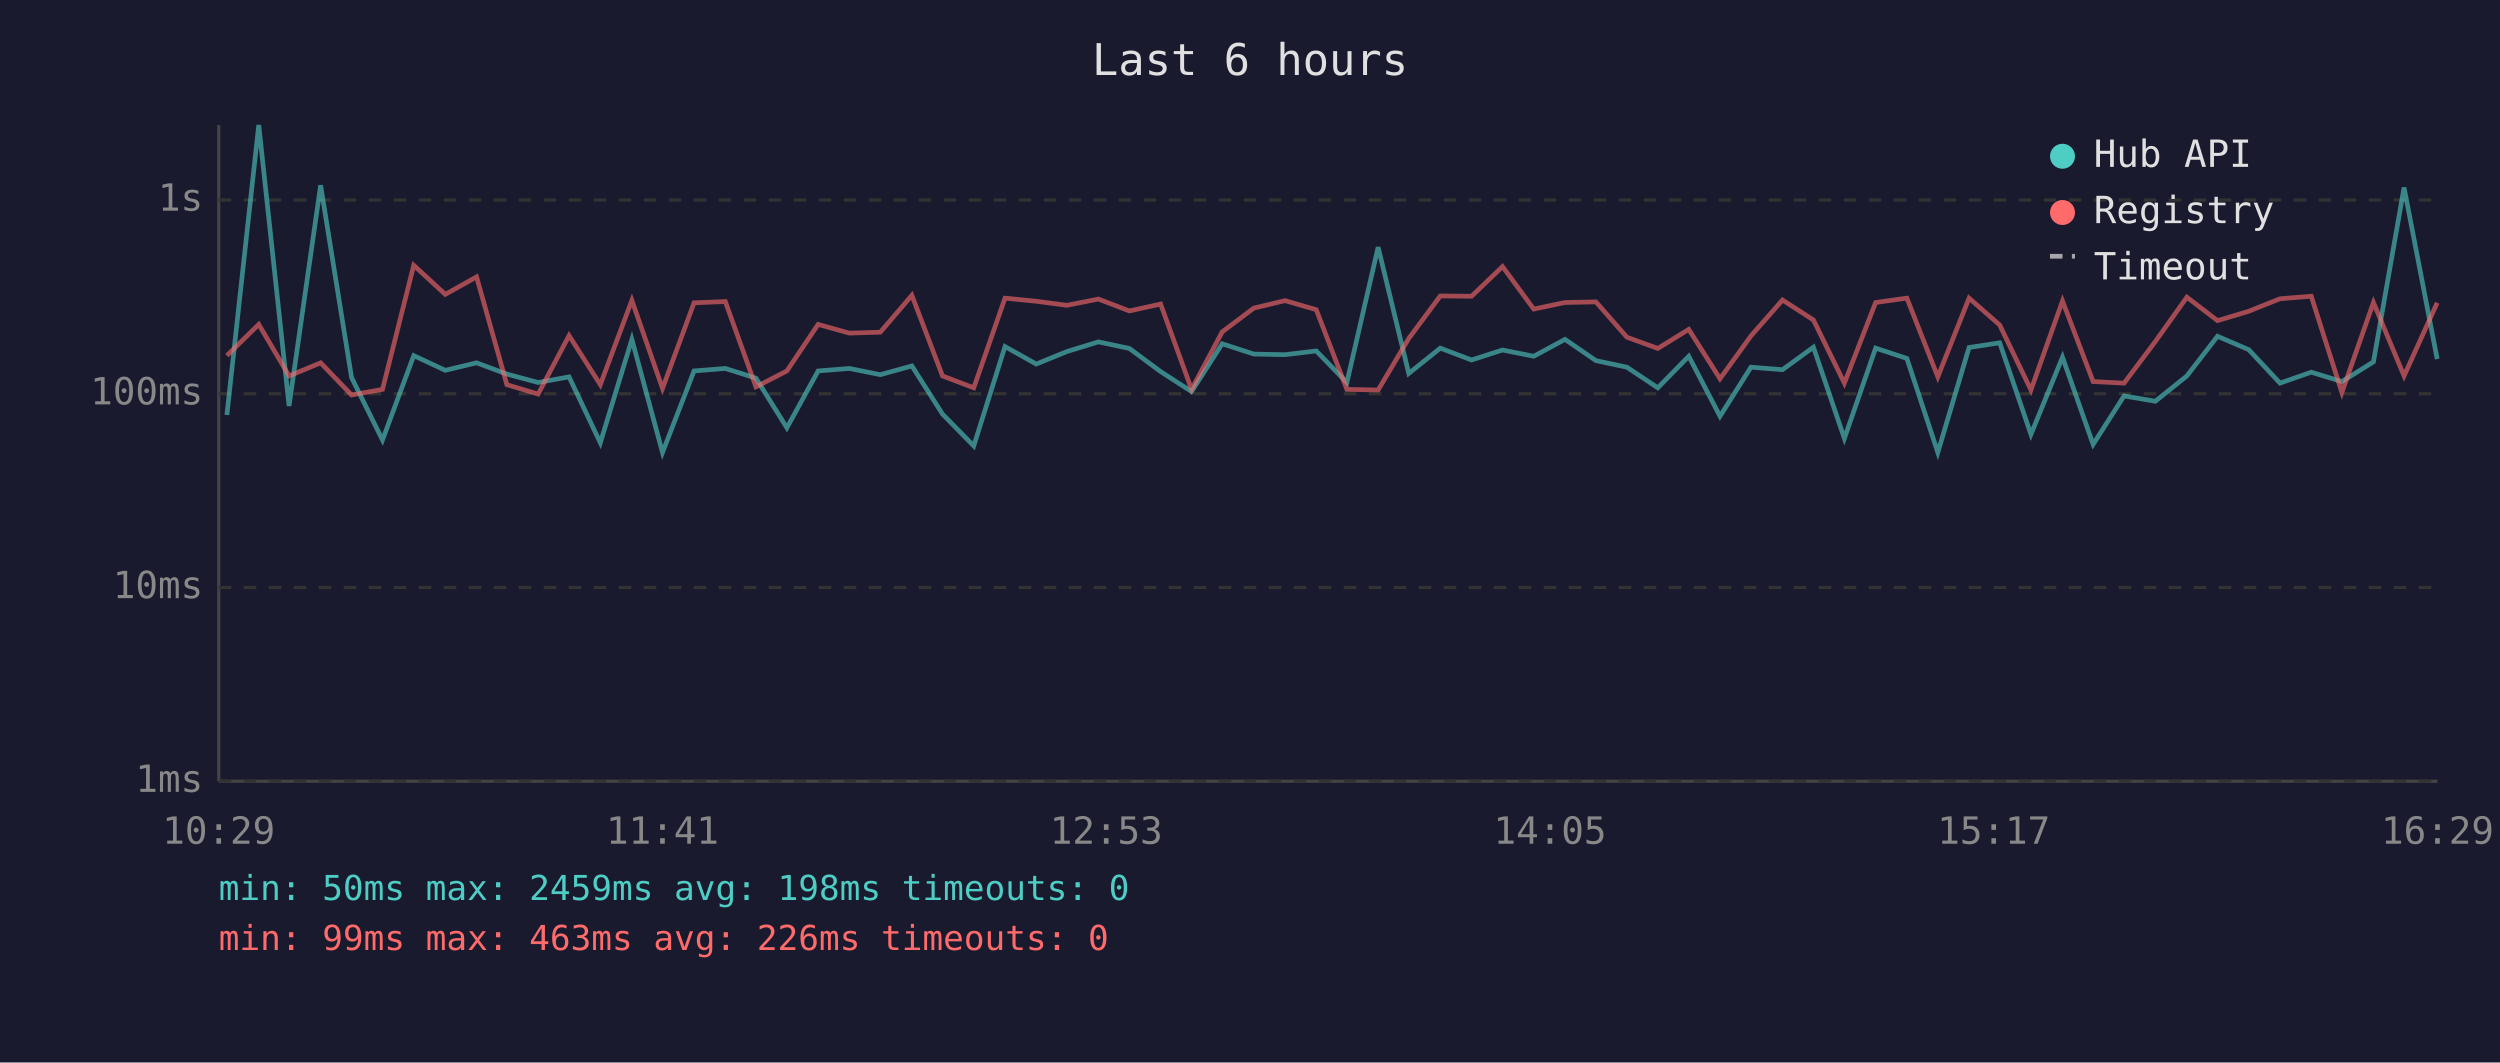
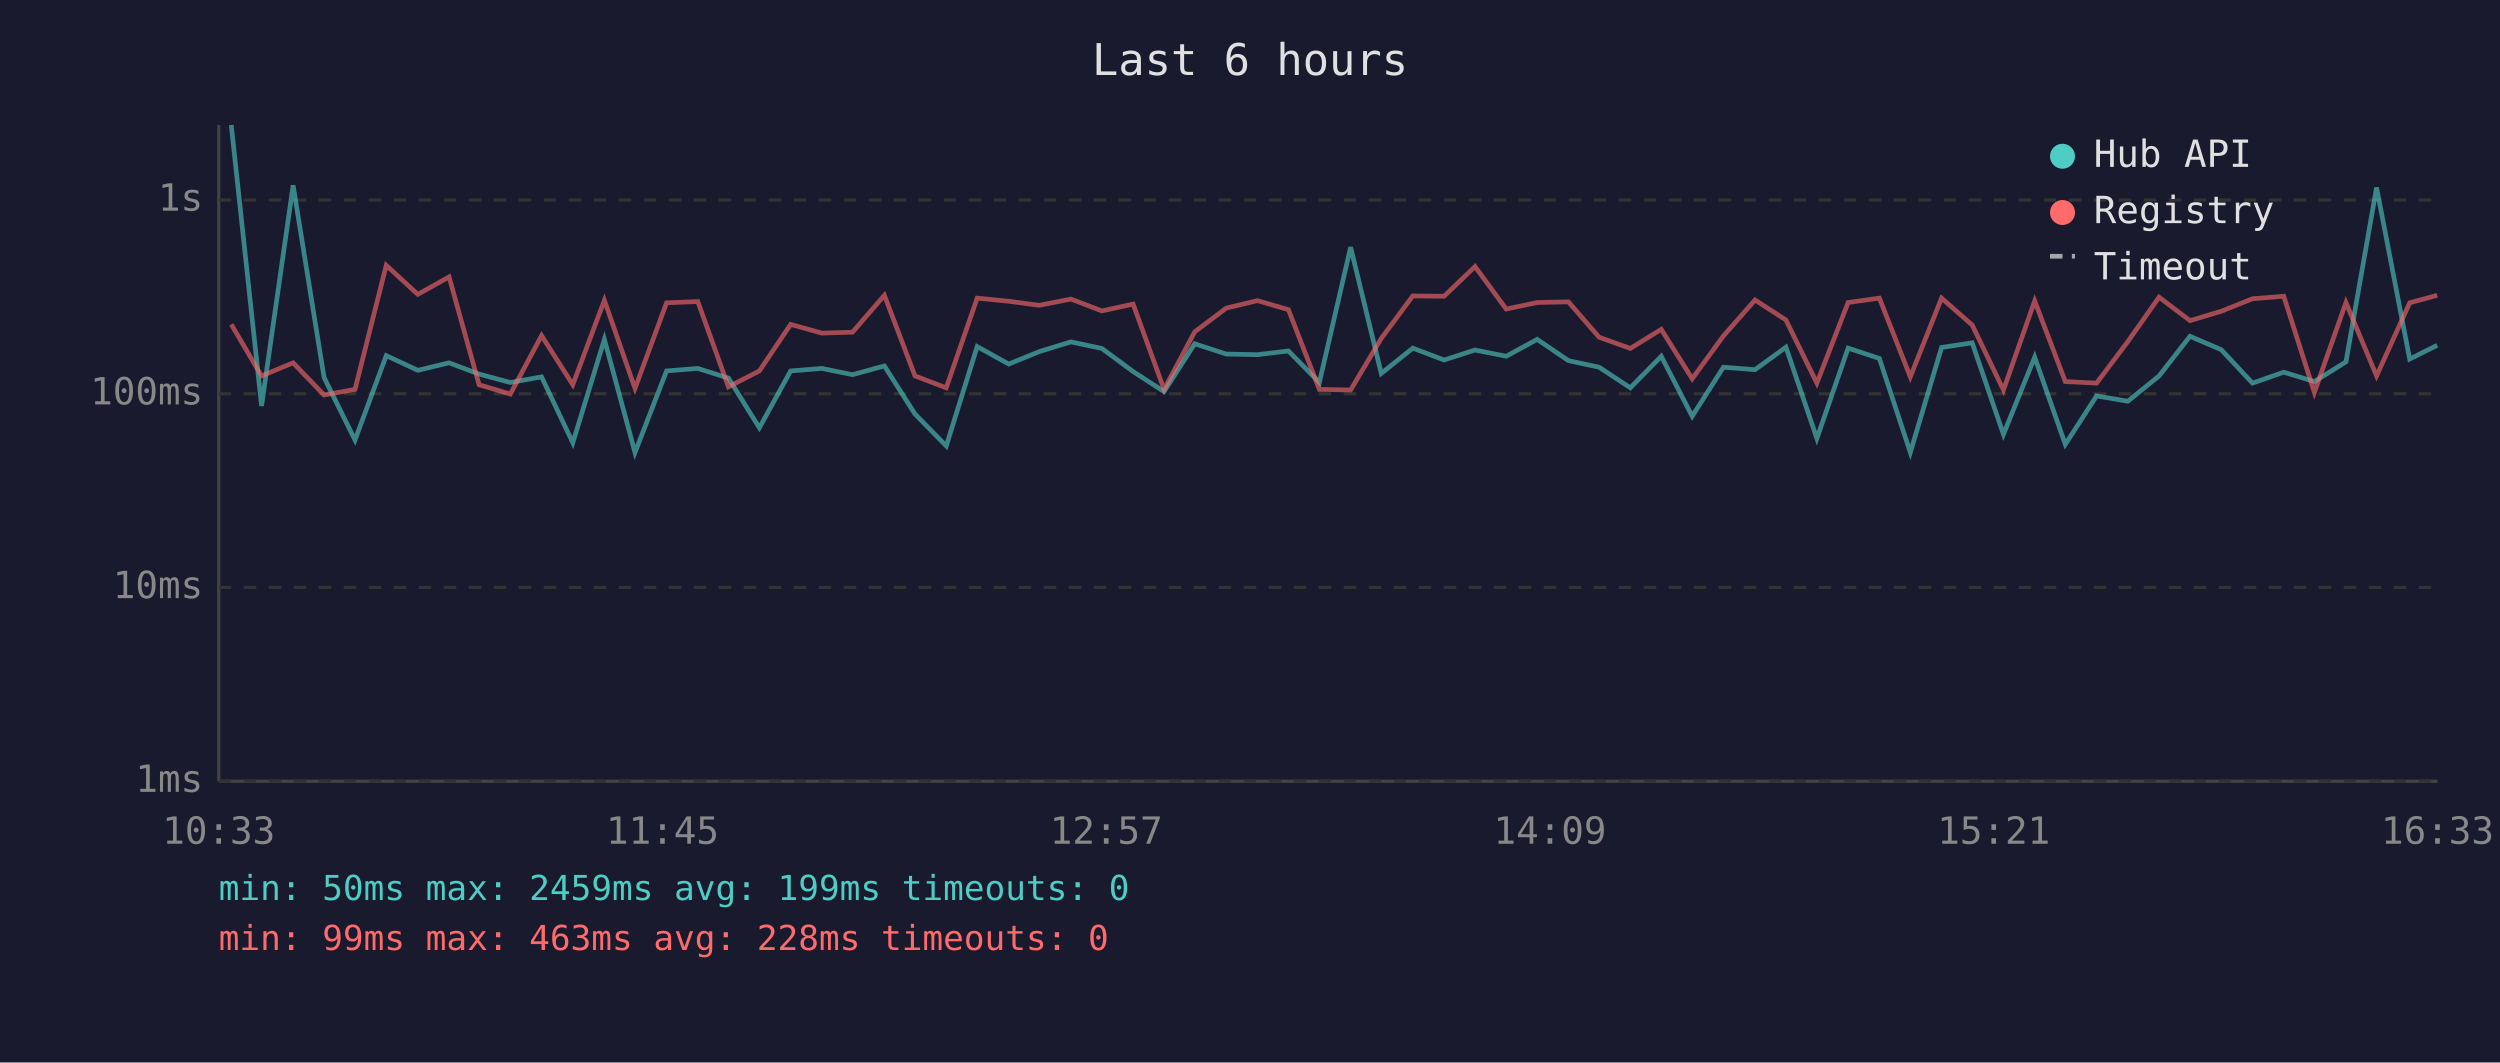
<svg xmlns="http://www.w3.org/2000/svg" viewBox="0 0 800 340" font-family="monospace" font-size="12">
  <rect width="800" height="340" fill="#1a1a2e" />
  <text x="400" y="24" fill="#e0e0e0" font-size="14" text-anchor="middle">Last 6 hours</text>
  <line x1="70" y1="40" x2="70" y2="250" stroke="#444" stroke-width="1" />
  <line x1="70" y1="250" x2="780" y2="250" stroke="#444" stroke-width="1" />
  <line x1="70" y1="250" x2="780" y2="250" stroke="#333" stroke-width="1" stroke-dasharray="4" />
  <text x="65" y="250" fill="#888" text-anchor="end" dominant-baseline="middle">1ms</text>
  <line x1="70" y1="188" x2="780" y2="188" stroke="#333" stroke-width="1" stroke-dasharray="4" />
  <text x="65" y="188" fill="#888" text-anchor="end" dominant-baseline="middle">10ms</text>
  <line x1="70" y1="126" x2="780" y2="126" stroke="#333" stroke-width="1" stroke-dasharray="4" />
  <text x="65" y="126" fill="#888" text-anchor="end" dominant-baseline="middle">100ms</text>
  <line x1="70" y1="64" x2="780" y2="64" stroke="#333" stroke-width="1" stroke-dasharray="4" />
  <text x="65" y="64" fill="#888" text-anchor="end" dominant-baseline="middle">1s</text>
-   <text x="70" y="270" fill="#888" text-anchor="middle">10:29</text>
-   <text x="212" y="270" fill="#888" text-anchor="middle">11:41</text>
-   <text x="354" y="270" fill="#888" text-anchor="middle">12:53</text>
-   <text x="496" y="270" fill="#888" text-anchor="middle">14:05</text>
-   <text x="638" y="270" fill="#888" text-anchor="middle">15:17</text>
-   <text x="780" y="270" fill="#888" text-anchor="middle">16:29</text>
-   <polyline points="72.6,132.8 82.8,40.0 92.5,129.9 102.6,59.3 112.5,120.8 122.4,140.8 132.4,113.8 142.5,118.5 152.5,116.1 162.2,119.7 172.2,122.4 182.1,120.6 192.1,141.7 202.2,108.6 212.0,144.8 222.1,118.7 232.1,117.9 241.9,121.0 251.8,136.9 261.8,118.7 271.8,117.9 281.7,119.9 291.8,117.1 301.6,132.5 311.6,142.7 321.6,110.9 331.6,116.5 341.4,112.5 351.5,109.4 361.4,111.5 371.4,118.9 381.3,125.3 391.1,110.0 401.2,113.3 411.2,113.5 421.2,112.3 431.0,122.4 441.0,79.1 450.8,119.5 460.9,111.4 470.9,115.2 480.8,112.0 490.8,114.0 500.8,108.6 510.7,115.4 520.6,117.5 530.5,124.1 540.4,114.0 550.4,133.2 560.3,117.5 570.4,118.3 580.3,111.1 590.2,140.3 600.2,111.4 610.2,114.7 620.1,144.8 630.1,111.2 639.9,109.7 649.9,139.0 660.0,114.3 669.8,142.2 679.7,126.7 689.7,128.4 699.8,120.3 709.6,107.6 719.6,111.9 729.6,122.6 739.6,119.1 749.4,122.1 759.5,115.8 769.3,60.0 779.9,114.9" fill="none" stroke="#4ecdc4" stroke-width="1.5" opacity="0.6" />
-   <polyline points="72.6,113.8 82.8,103.8 92.5,120.3 102.6,116.1 112.5,126.4 122.4,124.6 132.4,84.9 142.5,94.2 152.5,88.6 162.2,123.1 172.2,126.1 182.1,107.4 192.1,123.1 202.2,96.1 212.0,124.3 222.1,96.9 232.1,96.5 241.9,123.8 251.8,118.7 261.8,103.8 271.8,106.6 281.7,106.3 291.8,94.5 301.6,120.3 311.6,124.1 321.6,95.4 331.6,96.4 341.4,97.7 351.5,95.7 361.4,99.5 371.4,97.3 381.3,124.6 391.1,106.2 401.2,98.6 411.2,96.2 421.2,99.1 431.0,124.6 441.0,124.8 450.8,108.3 460.9,94.7 470.9,94.8 480.8,85.3 490.8,98.9 500.8,96.8 510.7,96.6 520.6,107.9 530.5,111.5 540.4,105.4 550.4,121.2 560.3,107.5 570.4,96.0 580.3,102.4 590.2,122.6 600.2,96.8 610.2,95.4 620.1,120.6 630.1,95.4 639.9,104.0 649.9,124.8 660.0,96.3 669.8,122.1 679.7,122.6 689.7,109.3 699.8,95.1 709.6,102.6 719.6,99.6 729.6,95.6 739.6,94.8 749.4,125.6 759.5,96.8 769.3,120.3 779.9,96.9" fill="none" stroke="#ff6b6b" stroke-width="1.5" opacity="0.6" />
+   <text x="70" y="270" fill="#888" text-anchor="middle">10:33</text>
+   <text x="212" y="270" fill="#888" text-anchor="middle">11:45</text>
+   <text x="354" y="270" fill="#888" text-anchor="middle">12:57</text>
+   <text x="496" y="270" fill="#888" text-anchor="middle">14:09</text>
+   <text x="638" y="270" fill="#888" text-anchor="middle">15:21</text>
+   <text x="780" y="270" fill="#888" text-anchor="middle">16:33</text>
+   <polyline points="74.0,40.0 83.7,129.9 93.8,59.3 103.7,120.8 113.6,140.8 123.6,113.8 133.7,118.5 143.7,116.1 153.3,119.7 163.3,122.4 173.3,120.6 183.3,141.7 193.4,108.6 203.2,144.8 213.3,118.7 223.3,117.9 233.1,121.0 243.0,136.9 253.0,118.7 263.0,117.9 272.8,119.9 283.0,117.1 292.8,132.5 302.8,142.7 312.7,110.9 322.8,116.5 332.6,112.5 342.7,109.4 352.6,111.5 362.6,118.9 372.5,125.3 382.3,110.0 392.4,113.3 402.4,113.5 412.3,112.3 422.2,122.4 432.2,79.1 442.0,119.5 452.1,111.4 462.1,115.2 472.0,112.0 482.0,114.0 491.9,108.6 501.9,115.4 511.7,117.5 521.7,124.1 531.6,114.0 541.5,133.2 551.5,117.5 561.6,118.3 571.5,111.1 581.4,140.3 591.4,111.4 601.4,114.7 611.3,144.8 621.3,111.2 631.1,109.7 641.1,139.0 651.1,114.3 660.9,142.2 670.9,126.7 680.9,128.4 690.9,120.3 700.8,107.6 710.8,111.9 720.8,122.6 730.8,119.1 740.6,122.1 750.7,115.8 760.5,60.0 771.1,114.9 779.9,110.5" fill="none" stroke="#4ecdc4" stroke-width="1.5" opacity="0.6" />
+   <polyline points="74.0,103.8 83.7,120.3 93.8,116.1 103.7,126.4 113.6,124.6 123.6,84.9 133.7,94.2 143.7,88.6 153.3,123.1 163.3,126.1 173.3,107.4 183.3,123.1 193.4,96.1 203.2,124.3 213.3,96.9 223.3,96.5 233.1,123.8 243.0,118.7 253.0,103.8 263.0,106.6 272.8,106.3 283.0,94.5 292.8,120.3 302.8,124.1 312.7,95.4 322.8,96.4 332.6,97.7 342.7,95.7 352.6,99.5 362.6,97.3 372.5,124.6 382.3,106.2 392.4,98.6 402.4,96.2 412.3,99.1 422.2,124.6 432.2,124.8 442.0,108.3 452.1,94.7 462.1,94.8 472.0,85.3 482.0,98.9 491.9,96.8 501.9,96.6 511.7,107.9 521.7,111.5 531.6,105.4 541.5,121.2 551.5,107.5 561.6,96.0 571.5,102.4 581.4,122.6 591.4,96.8 601.4,95.4 611.3,120.6 621.3,95.4 631.1,104.0 641.1,124.8 651.1,96.3 660.9,122.1 670.9,122.6 680.9,109.3 690.9,95.1 700.8,102.6 710.8,99.6 720.8,95.6 730.8,94.8 740.6,125.6 750.7,96.8 760.5,120.3 771.1,96.9 779.9,94.5" fill="none" stroke="#ff6b6b" stroke-width="1.5" opacity="0.6" />
  <circle cx="660" cy="50" r="4" fill="#4ecdc4" />
  <text x="670" y="50" fill="#e0e0e0" dominant-baseline="middle">Hub API</text>
  <circle cx="660" cy="68" r="4" fill="#ff6b6b" />
  <text x="670" y="68" fill="#e0e0e0" dominant-baseline="middle">Registry</text>
  <line x1="656" y1="82" x2="664" y2="82" stroke="#e0e0e0" stroke-width="1.5" stroke-dasharray="4,3" opacity="0.7" />
  <text x="670" y="86" fill="#e0e0e0" dominant-baseline="middle">Timeout</text>
-   <text x="70" y="288" fill="#4ecdc4" font-size="11">min: 50ms  max: 2459ms  avg: 198ms  timeouts: 0</text>
-   <text x="70" y="304" fill="#ff6b6b" font-size="11">min: 99ms  max: 463ms  avg: 226ms  timeouts: 0</text>
+   <text x="70" y="288" fill="#4ecdc4" font-size="11">min: 50ms  max: 2459ms  avg: 199ms  timeouts: 0</text>
+   <text x="70" y="304" fill="#ff6b6b" font-size="11">min: 99ms  max: 463ms  avg: 228ms  timeouts: 0</text>
</svg>
